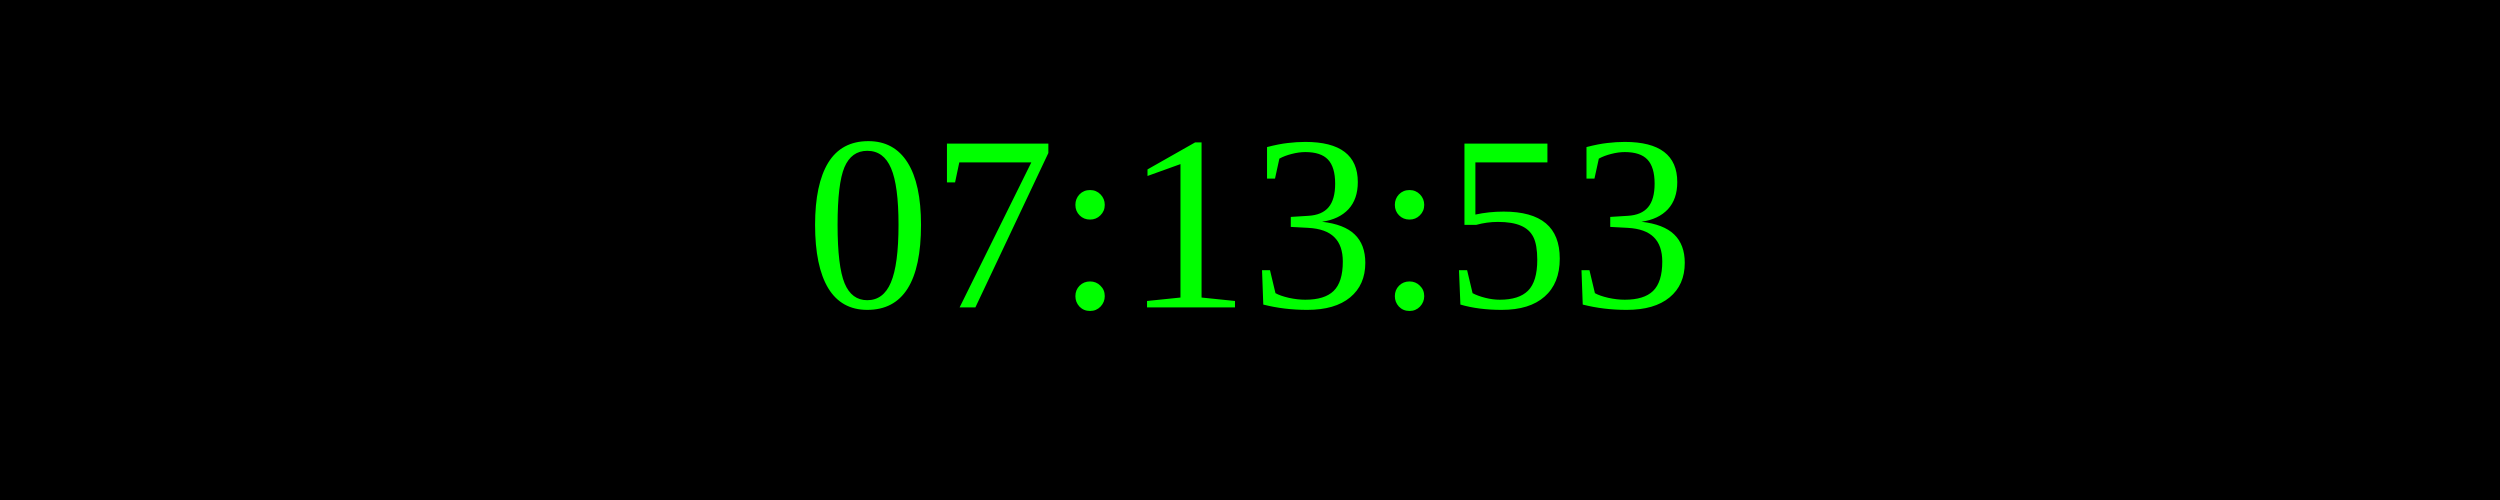
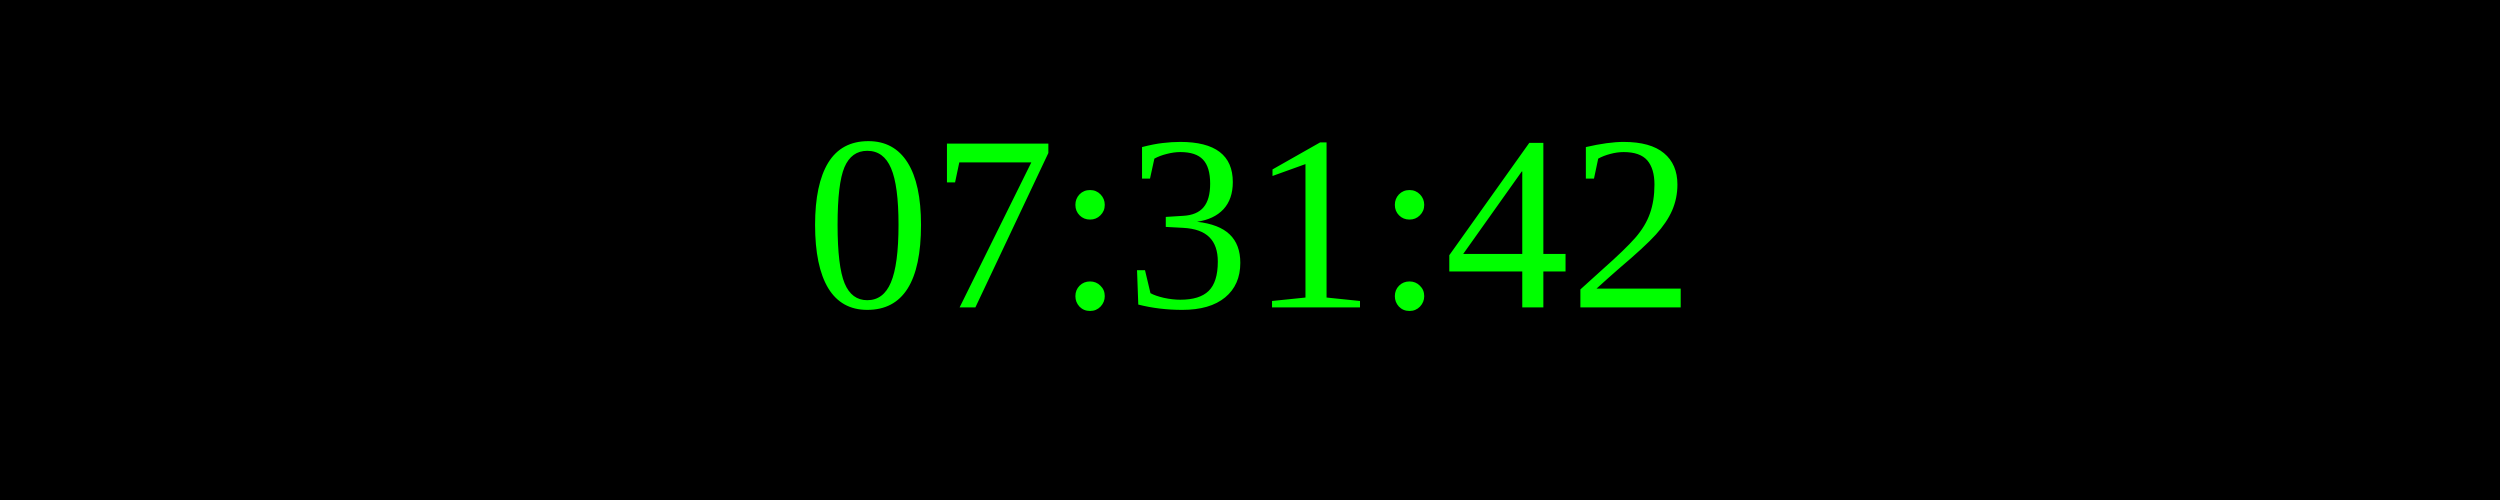
<svg xmlns="http://www.w3.org/2000/svg" width="250" height="50">
  <rect width="100%" height="100%" fill="black" />
  <text x="50%" y="50%" font-size="25" fill="lime" text-anchor="middle" dominant-baseline="middle">
- 07:13:53
+ 07:31:42
</text>
</svg>
